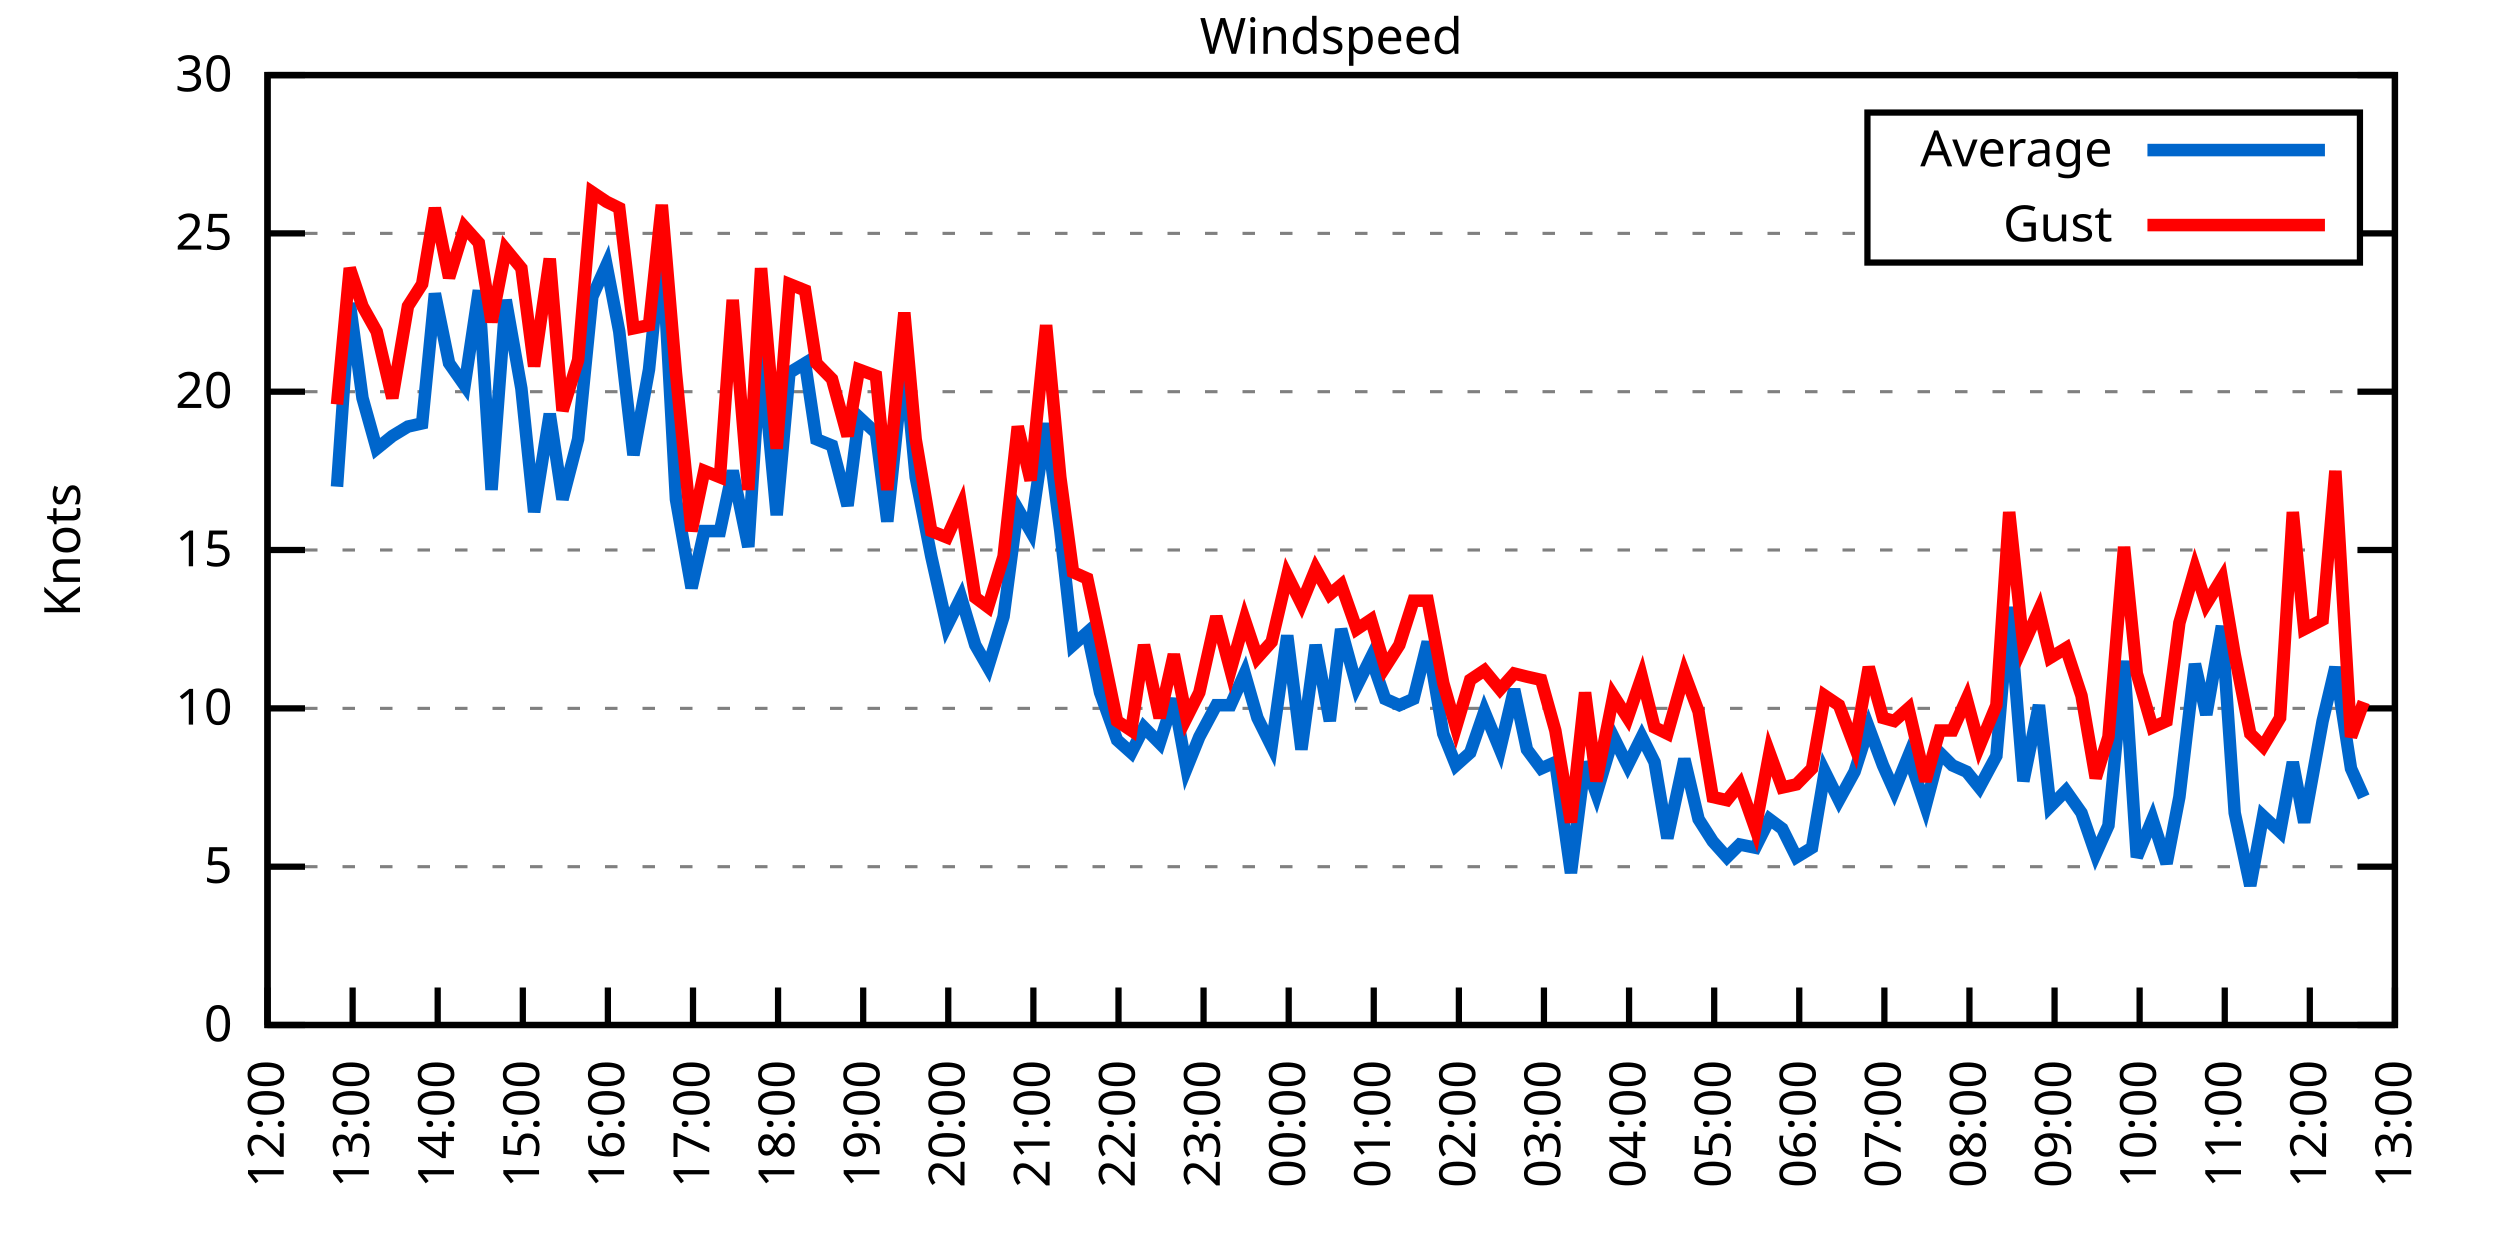
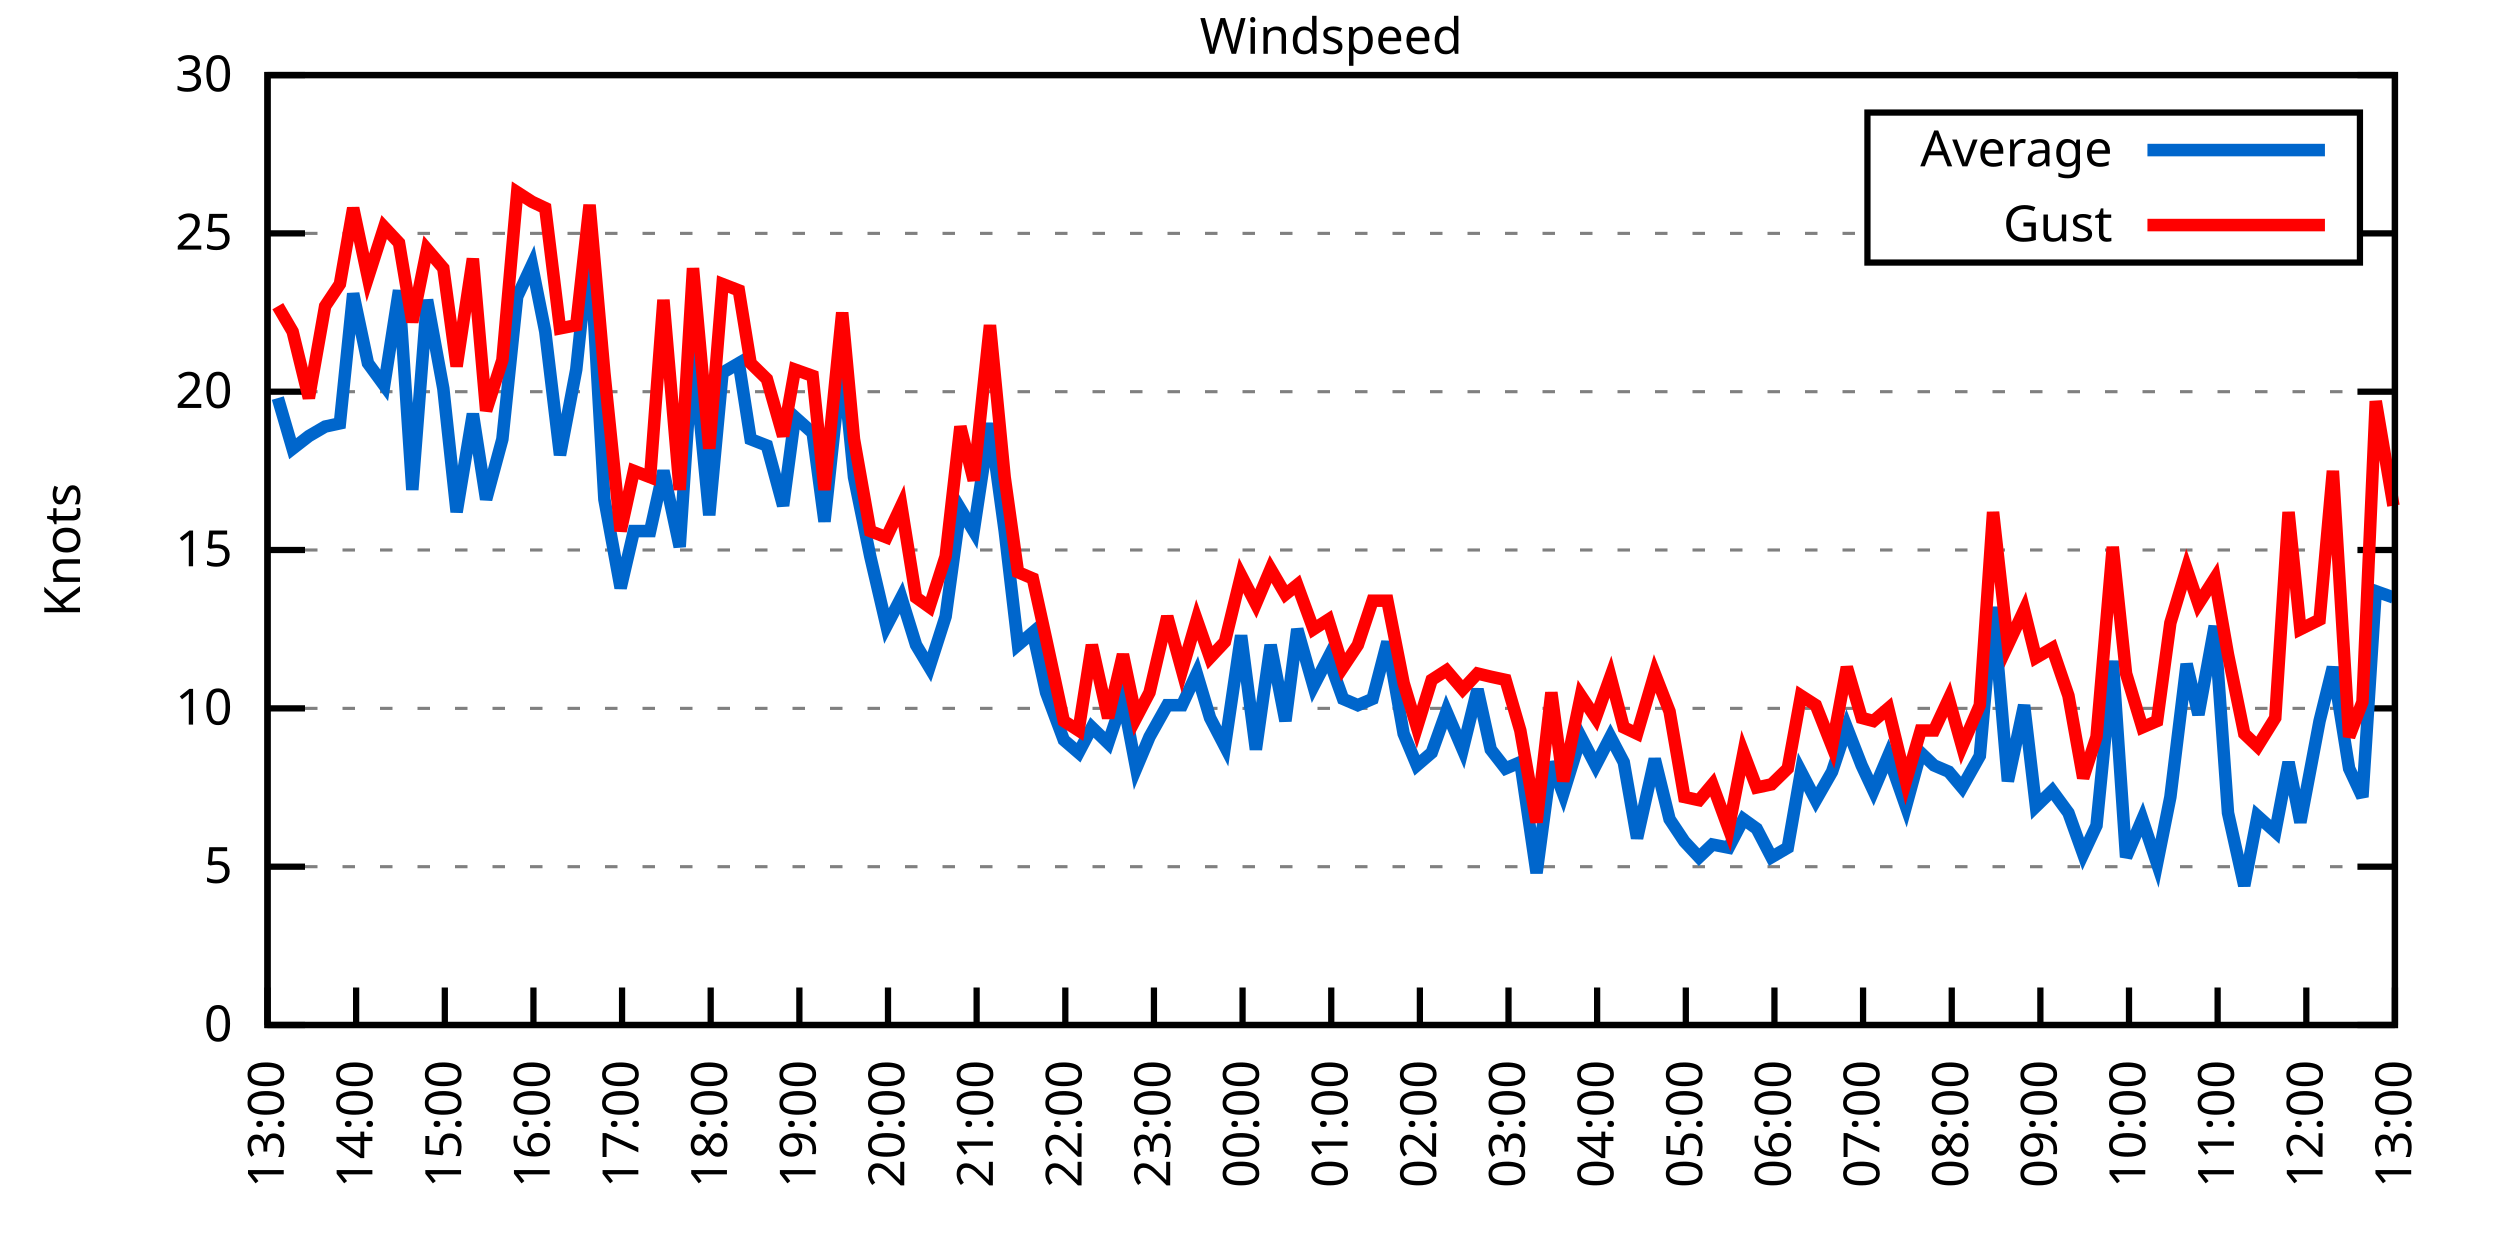
<svg xmlns="http://www.w3.org/2000/svg" xmlns:xlink="http://www.w3.org/1999/xlink" width="400" height="200" viewBox="0 0 400 200">
  <g id="gnuplot_canvas">
    <rect x="0" y="0" width="400" height="200" fill="none" />
    <defs>
      <circle id="gpDot" r="0.5" stroke-width="0.5" stroke="currentColor" />
      <path id="gpPt0" stroke-width="0.333" stroke="currentColor" d="M-1,0 h2 M0,-1 v2" />
      <path id="gpPt1" stroke-width="0.333" stroke="currentColor" d="M-1,-1 L1,1 M1,-1 L-1,1" />
      <path id="gpPt2" stroke-width="0.333" stroke="currentColor" d="M-1,0 L1,0 M0,-1 L0,1 M-1,-1 L1,1 M-1,1 L1,-1" />
      <rect id="gpPt3" stroke-width="0.333" stroke="currentColor" x="-1" y="-1" width="2" height="2" />
      <rect id="gpPt4" stroke-width="0.333" stroke="currentColor" fill="currentColor" x="-1" y="-1" width="2" height="2" />
      <circle id="gpPt5" stroke-width="0.333" stroke="currentColor" cx="0" cy="0" r="1" />
      <use xlink:href="#gpPt5" id="gpPt6" fill="currentColor" stroke="none" />
      <path id="gpPt7" stroke-width="0.333" stroke="currentColor" d="M0,-1.33 L-1.33,0.67 L1.33,0.67 z" />
      <use xlink:href="#gpPt7" id="gpPt8" fill="currentColor" stroke="none" />
      <use xlink:href="#gpPt7" id="gpPt9" stroke="currentColor" transform="rotate(180)" />
      <use xlink:href="#gpPt9" id="gpPt10" fill="currentColor" stroke="none" />
      <use xlink:href="#gpPt3" id="gpPt11" stroke="currentColor" transform="rotate(45)" />
      <use xlink:href="#gpPt11" id="gpPt12" fill="currentColor" stroke="none" />
      <path id="gpPt13" stroke-width="0.333" stroke="currentColor" d="M0,1.330 L1.265,0.411 L0.782,-1.067 L-0.782,-1.076 L-1.265,0.411 z" />
      <use xlink:href="#gpPt13" id="gpPt14" fill="currentColor" stroke="none" />
      <filter id="textbox" filterUnits="objectBoundingBox" x="0" y="0" height="1" width="1">
        <feFlood flood-color="white" flood-opacity="1" result="bgnd" />
        <feComposite in="SourceGraphic" in2="bgnd" operator="atop" />
      </filter>
      <filter id="greybox" filterUnits="objectBoundingBox" x="0" y="0" height="1" width="1">
        <feFlood flood-color="lightgrey" flood-opacity="1" result="grey" />
        <feComposite in="SourceGraphic" in2="grey" operator="atop" />
      </filter>
    </defs>
    <g fill="none" color="white" stroke="currentColor" stroke-width="1.00" stroke-linecap="butt" stroke-linejoin="miter">
</g>
    <g fill="none" color="black" stroke="currentColor" stroke-width="1.00" stroke-linecap="butt" stroke-linejoin="miter">
      <g stroke="none" shape-rendering="crispEdges">
        <polygon fill="rgb(255, 255, 255)" points="42.80,164.00 383.18,164.00 383.18,12.02 42.80,12.02 " />
      </g>
    </g>
    <g fill="none" color="black" stroke="currentColor" stroke-width="1.00" stroke-linecap="butt" stroke-linejoin="miter">
</g>
    <g fill="none" color="black" stroke="black" stroke-width="0.50" stroke-linecap="butt" stroke-linejoin="miter">
</g>
    <g fill="none" color="gray" stroke="currentColor" stroke-width="0.50" stroke-linecap="butt" stroke-linejoin="miter">
      <path stroke="gray" stroke-dasharray="2,4" class="gridline" d="M42.80,164.00 L383.19,164.00  " />
    </g>
    <g fill="none" color="gray" stroke="gray" stroke-width="1.00" stroke-linecap="butt" stroke-linejoin="miter">
</g>
    <g fill="none" color="black" stroke="currentColor" stroke-width="1.00" stroke-linecap="butt" stroke-linejoin="miter">
      <path stroke="black" d="M42.80,164.00 L48.80,164.00 M383.19,164.00 L377.19,164.00  " />
      <g transform="translate(37.20,166.60)" stroke="none" fill="black" font-family="Sans" font-size="8.00" text-anchor="end">
        <text>
          <tspan font-family="Sans"> 0</tspan>
        </text>
      </g>
    </g>
    <g fill="none" color="black" stroke="currentColor" stroke-width="1.00" stroke-linecap="butt" stroke-linejoin="miter">
</g>
    <g fill="none" color="black" stroke="black" stroke-width="0.50" stroke-linecap="butt" stroke-linejoin="miter">
</g>
    <g fill="none" color="gray" stroke="currentColor" stroke-width="0.50" stroke-linecap="butt" stroke-linejoin="miter">
      <path stroke="gray" stroke-dasharray="2,4" class="gridline" d="M42.80,138.67 L383.19,138.67  " />
    </g>
    <g fill="none" color="gray" stroke="gray" stroke-width="1.00" stroke-linecap="butt" stroke-linejoin="miter">
</g>
    <g fill="none" color="black" stroke="currentColor" stroke-width="1.00" stroke-linecap="butt" stroke-linejoin="miter">
      <path stroke="black" d="M42.80,138.67 L48.80,138.67 M383.19,138.67 L377.19,138.67  " />
      <g transform="translate(37.20,141.27)" stroke="none" fill="black" font-family="Sans" font-size="8.00" text-anchor="end">
        <text>
          <tspan font-family="Sans"> 5</tspan>
        </text>
      </g>
    </g>
    <g fill="none" color="black" stroke="currentColor" stroke-width="1.00" stroke-linecap="butt" stroke-linejoin="miter">
</g>
    <g fill="none" color="black" stroke="black" stroke-width="0.50" stroke-linecap="butt" stroke-linejoin="miter">
</g>
    <g fill="none" color="gray" stroke="currentColor" stroke-width="0.50" stroke-linecap="butt" stroke-linejoin="miter">
      <path stroke="gray" stroke-dasharray="2,4" class="gridline" d="M42.80,113.34 L383.19,113.34  " />
    </g>
    <g fill="none" color="gray" stroke="gray" stroke-width="1.00" stroke-linecap="butt" stroke-linejoin="miter">
</g>
    <g fill="none" color="black" stroke="currentColor" stroke-width="1.00" stroke-linecap="butt" stroke-linejoin="miter">
      <path stroke="black" d="M42.80,113.34 L48.80,113.34 M383.19,113.34 L377.19,113.34  " />
      <g transform="translate(37.20,115.94)" stroke="none" fill="black" font-family="Sans" font-size="8.00" text-anchor="end">
        <text>
          <tspan font-family="Sans"> 10</tspan>
        </text>
      </g>
    </g>
    <g fill="none" color="black" stroke="currentColor" stroke-width="1.00" stroke-linecap="butt" stroke-linejoin="miter">
</g>
    <g fill="none" color="black" stroke="black" stroke-width="0.50" stroke-linecap="butt" stroke-linejoin="miter">
</g>
    <g fill="none" color="gray" stroke="currentColor" stroke-width="0.50" stroke-linecap="butt" stroke-linejoin="miter">
      <path stroke="gray" stroke-dasharray="2,4" class="gridline" d="M42.80,88.00 L383.19,88.00  " />
    </g>
    <g fill="none" color="gray" stroke="gray" stroke-width="1.00" stroke-linecap="butt" stroke-linejoin="miter">
</g>
    <g fill="none" color="black" stroke="currentColor" stroke-width="1.00" stroke-linecap="butt" stroke-linejoin="miter">
      <path stroke="black" d="M42.80,88.00 L48.80,88.00 M383.19,88.00 L377.19,88.00  " />
      <g transform="translate(37.20,90.60)" stroke="none" fill="black" font-family="Sans" font-size="8.00" text-anchor="end">
        <text>
          <tspan font-family="Sans"> 15</tspan>
        </text>
      </g>
    </g>
    <g fill="none" color="black" stroke="currentColor" stroke-width="1.00" stroke-linecap="butt" stroke-linejoin="miter">
</g>
    <g fill="none" color="black" stroke="black" stroke-width="0.50" stroke-linecap="butt" stroke-linejoin="miter">
</g>
    <g fill="none" color="gray" stroke="currentColor" stroke-width="0.50" stroke-linecap="butt" stroke-linejoin="miter">
      <path stroke="gray" stroke-dasharray="2,4" class="gridline" d="M42.80,62.67 L383.19,62.67  " />
    </g>
    <g fill="none" color="gray" stroke="gray" stroke-width="1.00" stroke-linecap="butt" stroke-linejoin="miter">
</g>
    <g fill="none" color="black" stroke="currentColor" stroke-width="1.00" stroke-linecap="butt" stroke-linejoin="miter">
      <path stroke="black" d="M42.80,62.67 L48.80,62.67 M383.19,62.67 L377.19,62.67  " />
      <g transform="translate(37.20,65.27)" stroke="none" fill="black" font-family="Sans" font-size="8.00" text-anchor="end">
        <text>
          <tspan font-family="Sans"> 20</tspan>
        </text>
      </g>
    </g>
    <g fill="none" color="black" stroke="currentColor" stroke-width="1.00" stroke-linecap="butt" stroke-linejoin="miter">
</g>
    <g fill="none" color="black" stroke="black" stroke-width="0.50" stroke-linecap="butt" stroke-linejoin="miter">
</g>
    <g fill="none" color="gray" stroke="currentColor" stroke-width="0.50" stroke-linecap="butt" stroke-linejoin="miter">
      <path stroke="gray" stroke-dasharray="2,4" class="gridline" d="M42.80,37.34 L298.79,37.34 M377.59,37.34 L383.19,37.34  " />
    </g>
    <g fill="none" color="gray" stroke="gray" stroke-width="1.00" stroke-linecap="butt" stroke-linejoin="miter">
</g>
    <g fill="none" color="black" stroke="currentColor" stroke-width="1.00" stroke-linecap="butt" stroke-linejoin="miter">
      <path stroke="black" d="M42.80,37.34 L48.80,37.34 M383.19,37.34 L377.19,37.34  " />
      <g transform="translate(37.20,39.94)" stroke="none" fill="black" font-family="Sans" font-size="8.00" text-anchor="end">
        <text>
          <tspan font-family="Sans"> 25</tspan>
        </text>
      </g>
    </g>
    <g fill="none" color="black" stroke="currentColor" stroke-width="1.00" stroke-linecap="butt" stroke-linejoin="miter">
</g>
    <g fill="none" color="black" stroke="black" stroke-width="0.50" stroke-linecap="butt" stroke-linejoin="miter">
</g>
    <g fill="none" color="gray" stroke="currentColor" stroke-width="0.50" stroke-linecap="butt" stroke-linejoin="miter">
      <path stroke="gray" stroke-dasharray="2,4" class="gridline" d="M42.80,12.01 L383.19,12.01  " />
    </g>
    <g fill="none" color="gray" stroke="gray" stroke-width="1.00" stroke-linecap="butt" stroke-linejoin="miter">
</g>
    <g fill="none" color="black" stroke="currentColor" stroke-width="1.00" stroke-linecap="butt" stroke-linejoin="miter">
      <path stroke="black" d="M42.80,12.01 L48.80,12.01 M383.19,12.01 L377.19,12.01  " />
      <g transform="translate(37.20,14.61)" stroke="none" fill="black" font-family="Sans" font-size="8.00" text-anchor="end">
        <text>
          <tspan font-family="Sans"> 30</tspan>
        </text>
      </g>
    </g>
    <g fill="none" color="black" stroke="currentColor" stroke-width="1.00" stroke-linecap="butt" stroke-linejoin="miter">
      <path stroke="black" d="M42.80,164.00 L42.80,158.00  " />
      <g transform="translate(45.40,169.60) rotate(270.00)" stroke="none" fill="black" font-family="Sans" font-size="8.00" text-anchor="end">
        <text>
-           <tspan font-family="Sans">12:00</tspan>
-         </text>
-       </g>
-     </g>
-     <g fill="none" color="black" stroke="currentColor" stroke-width="1.00" stroke-linecap="butt" stroke-linejoin="miter">
-       <path stroke="black" d="M56.42,164.00 L56.42,158.00  " />
-       <g transform="translate(59.02,169.60) rotate(270.00)" stroke="none" fill="black" font-family="Sans" font-size="8.00" text-anchor="end">
-         <text>
          <tspan font-family="Sans">13:00</tspan>
        </text>
      </g>
    </g>
    <g fill="none" color="black" stroke="currentColor" stroke-width="1.00" stroke-linecap="butt" stroke-linejoin="miter">
-       <path stroke="black" d="M70.03,164.00 L70.03,158.00  " />
-       <g transform="translate(72.63,169.60) rotate(270.00)" stroke="none" fill="black" font-family="Sans" font-size="8.00" text-anchor="end">
+       <path stroke="black" d="M56.98,164.00 L56.98,158.00  " />
+       <g transform="translate(59.58,169.60) rotate(270.00)" stroke="none" fill="black" font-family="Sans" font-size="8.00" text-anchor="end">
        <text>
          <tspan font-family="Sans">14:00</tspan>
        </text>
      </g>
    </g>
    <g fill="none" color="black" stroke="currentColor" stroke-width="1.00" stroke-linecap="butt" stroke-linejoin="miter">
-       <path stroke="black" d="M83.65,164.00 L83.65,158.00  " />
-       <g transform="translate(86.25,169.60) rotate(270.00)" stroke="none" fill="black" font-family="Sans" font-size="8.00" text-anchor="end">
+       <path stroke="black" d="M71.17,164.00 L71.17,158.00  " />
+       <g transform="translate(73.77,169.60) rotate(270.00)" stroke="none" fill="black" font-family="Sans" font-size="8.00" text-anchor="end">
        <text>
          <tspan font-family="Sans">15:00</tspan>
        </text>
      </g>
    </g>
    <g fill="none" color="black" stroke="currentColor" stroke-width="1.00" stroke-linecap="butt" stroke-linejoin="miter">
-       <path stroke="black" d="M97.26,164.00 L97.26,158.00  " />
-       <g transform="translate(99.86,169.60) rotate(270.00)" stroke="none" fill="black" font-family="Sans" font-size="8.00" text-anchor="end">
+       <path stroke="black" d="M85.35,164.00 L85.35,158.00  " />
+       <g transform="translate(87.95,169.60) rotate(270.00)" stroke="none" fill="black" font-family="Sans" font-size="8.00" text-anchor="end">
        <text>
          <tspan font-family="Sans">16:00</tspan>
        </text>
      </g>
    </g>
    <g fill="none" color="black" stroke="currentColor" stroke-width="1.00" stroke-linecap="butt" stroke-linejoin="miter">
-       <path stroke="black" d="M110.88,164.00 L110.88,158.00  " />
-       <g transform="translate(113.48,169.60) rotate(270.00)" stroke="none" fill="black" font-family="Sans" font-size="8.00" text-anchor="end">
+       <path stroke="black" d="M99.53,164.00 L99.53,158.00  " />
+       <g transform="translate(102.13,169.60) rotate(270.00)" stroke="none" fill="black" font-family="Sans" font-size="8.00" text-anchor="end">
        <text>
          <tspan font-family="Sans">17:00</tspan>
        </text>
      </g>
    </g>
    <g fill="none" color="black" stroke="currentColor" stroke-width="1.00" stroke-linecap="butt" stroke-linejoin="miter">
-       <path stroke="black" d="M124.49,164.00 L124.49,158.00  " />
-       <g transform="translate(127.09,169.60) rotate(270.00)" stroke="none" fill="black" font-family="Sans" font-size="8.00" text-anchor="end">
+       <path stroke="black" d="M113.71,164.00 L113.71,158.00  " />
+       <g transform="translate(116.31,169.60) rotate(270.00)" stroke="none" fill="black" font-family="Sans" font-size="8.00" text-anchor="end">
        <text>
          <tspan font-family="Sans">18:00</tspan>
        </text>
      </g>
    </g>
    <g fill="none" color="black" stroke="currentColor" stroke-width="1.00" stroke-linecap="butt" stroke-linejoin="miter">
-       <path stroke="black" d="M138.11,164.00 L138.11,158.00  " />
-       <g transform="translate(140.71,169.60) rotate(270.00)" stroke="none" fill="black" font-family="Sans" font-size="8.00" text-anchor="end">
+       <path stroke="black" d="M127.90,164.00 L127.90,158.00  " />
+       <g transform="translate(130.50,169.60) rotate(270.00)" stroke="none" fill="black" font-family="Sans" font-size="8.00" text-anchor="end">
        <text>
          <tspan font-family="Sans">19:00</tspan>
        </text>
      </g>
    </g>
    <g fill="none" color="black" stroke="currentColor" stroke-width="1.00" stroke-linecap="butt" stroke-linejoin="miter">
-       <path stroke="black" d="M151.72,164.00 L151.72,158.00  " />
-       <g transform="translate(154.32,169.60) rotate(270.00)" stroke="none" fill="black" font-family="Sans" font-size="8.00" text-anchor="end">
+       <path stroke="black" d="M142.08,164.00 L142.08,158.00  " />
+       <g transform="translate(144.68,169.60) rotate(270.00)" stroke="none" fill="black" font-family="Sans" font-size="8.00" text-anchor="end">
        <text>
          <tspan font-family="Sans">20:00</tspan>
        </text>
      </g>
    </g>
    <g fill="none" color="black" stroke="currentColor" stroke-width="1.00" stroke-linecap="butt" stroke-linejoin="miter">
-       <path stroke="black" d="M165.34,164.00 L165.34,158.00  " />
-       <g transform="translate(167.94,169.60) rotate(270.00)" stroke="none" fill="black" font-family="Sans" font-size="8.00" text-anchor="end">
+       <path stroke="black" d="M156.26,164.00 L156.26,158.00  " />
+       <g transform="translate(158.86,169.60) rotate(270.00)" stroke="none" fill="black" font-family="Sans" font-size="8.00" text-anchor="end">
        <text>
          <tspan font-family="Sans">21:00</tspan>
        </text>
      </g>
    </g>
    <g fill="none" color="black" stroke="currentColor" stroke-width="1.00" stroke-linecap="butt" stroke-linejoin="miter">
-       <path stroke="black" d="M178.96,164.00 L178.96,158.00  " />
-       <g transform="translate(181.56,169.60) rotate(270.00)" stroke="none" fill="black" font-family="Sans" font-size="8.00" text-anchor="end">
+       <path stroke="black" d="M170.45,164.00 L170.45,158.00  " />
+       <g transform="translate(173.05,169.60) rotate(270.00)" stroke="none" fill="black" font-family="Sans" font-size="8.00" text-anchor="end">
        <text>
          <tspan font-family="Sans">22:00</tspan>
        </text>
      </g>
    </g>
    <g fill="none" color="black" stroke="currentColor" stroke-width="1.00" stroke-linecap="butt" stroke-linejoin="miter">
-       <path stroke="black" d="M192.57,164.00 L192.57,158.00  " />
-       <g transform="translate(195.17,169.60) rotate(270.00)" stroke="none" fill="black" font-family="Sans" font-size="8.00" text-anchor="end">
+       <path stroke="black" d="M184.63,164.00 L184.63,158.00  " />
+       <g transform="translate(187.23,169.60) rotate(270.00)" stroke="none" fill="black" font-family="Sans" font-size="8.00" text-anchor="end">
        <text>
          <tspan font-family="Sans">23:00</tspan>
        </text>
      </g>
    </g>
    <g fill="none" color="black" stroke="currentColor" stroke-width="1.00" stroke-linecap="butt" stroke-linejoin="miter">
-       <path stroke="black" d="M206.19,164.00 L206.19,158.00  " />
-       <g transform="translate(208.79,169.60) rotate(270.00)" stroke="none" fill="black" font-family="Sans" font-size="8.00" text-anchor="end">
+       <path stroke="black" d="M198.81,164.00 L198.81,158.00  " />
+       <g transform="translate(201.41,169.60) rotate(270.00)" stroke="none" fill="black" font-family="Sans" font-size="8.00" text-anchor="end">
        <text>
          <tspan font-family="Sans">00:00</tspan>
        </text>
      </g>
    </g>
    <g fill="none" color="black" stroke="currentColor" stroke-width="1.00" stroke-linecap="butt" stroke-linejoin="miter">
-       <path stroke="black" d="M219.80,164.00 L219.80,158.00  " />
-       <g transform="translate(222.40,169.60) rotate(270.00)" stroke="none" fill="black" font-family="Sans" font-size="8.00" text-anchor="end">
+       <path stroke="black" d="M213.00,164.00 L213.00,158.00  " />
+       <g transform="translate(215.60,169.60) rotate(270.00)" stroke="none" fill="black" font-family="Sans" font-size="8.00" text-anchor="end">
        <text>
          <tspan font-family="Sans">01:00</tspan>
        </text>
      </g>
    </g>
    <g fill="none" color="black" stroke="currentColor" stroke-width="1.00" stroke-linecap="butt" stroke-linejoin="miter">
-       <path stroke="black" d="M233.42,164.00 L233.42,158.00  " />
-       <g transform="translate(236.02,169.60) rotate(270.00)" stroke="none" fill="black" font-family="Sans" font-size="8.00" text-anchor="end">
+       <path stroke="black" d="M227.18,164.00 L227.18,158.00  " />
+       <g transform="translate(229.78,169.60) rotate(270.00)" stroke="none" fill="black" font-family="Sans" font-size="8.00" text-anchor="end">
        <text>
          <tspan font-family="Sans">02:00</tspan>
        </text>
      </g>
    </g>
    <g fill="none" color="black" stroke="currentColor" stroke-width="1.00" stroke-linecap="butt" stroke-linejoin="miter">
-       <path stroke="black" d="M247.03,164.00 L247.03,158.00  " />
-       <g transform="translate(249.63,169.60) rotate(270.00)" stroke="none" fill="black" font-family="Sans" font-size="8.00" text-anchor="end">
+       <path stroke="black" d="M241.36,164.00 L241.36,158.00  " />
+       <g transform="translate(243.96,169.60) rotate(270.00)" stroke="none" fill="black" font-family="Sans" font-size="8.00" text-anchor="end">
        <text>
          <tspan font-family="Sans">03:00</tspan>
        </text>
      </g>
    </g>
    <g fill="none" color="black" stroke="currentColor" stroke-width="1.00" stroke-linecap="butt" stroke-linejoin="miter">
-       <path stroke="black" d="M260.65,164.00 L260.65,158.00  " />
-       <g transform="translate(263.25,169.60) rotate(270.00)" stroke="none" fill="black" font-family="Sans" font-size="8.00" text-anchor="end">
+       <path stroke="black" d="M255.54,164.00 L255.54,158.00  " />
+       <g transform="translate(258.14,169.60) rotate(270.00)" stroke="none" fill="black" font-family="Sans" font-size="8.00" text-anchor="end">
        <text>
          <tspan font-family="Sans">04:00</tspan>
        </text>
      </g>
    </g>
    <g fill="none" color="black" stroke="currentColor" stroke-width="1.00" stroke-linecap="butt" stroke-linejoin="miter">
-       <path stroke="black" d="M274.27,164.00 L274.27,158.00  " />
-       <g transform="translate(276.87,169.60) rotate(270.00)" stroke="none" fill="black" font-family="Sans" font-size="8.00" text-anchor="end">
+       <path stroke="black" d="M269.73,164.00 L269.73,158.00  " />
+       <g transform="translate(272.33,169.60) rotate(270.00)" stroke="none" fill="black" font-family="Sans" font-size="8.00" text-anchor="end">
        <text>
          <tspan font-family="Sans">05:00</tspan>
        </text>
      </g>
    </g>
    <g fill="none" color="black" stroke="currentColor" stroke-width="1.00" stroke-linecap="butt" stroke-linejoin="miter">
-       <path stroke="black" d="M287.88,164.00 L287.88,158.00  " />
-       <g transform="translate(290.48,169.60) rotate(270.00)" stroke="none" fill="black" font-family="Sans" font-size="8.00" text-anchor="end">
+       <path stroke="black" d="M283.91,164.00 L283.91,158.00  " />
+       <g transform="translate(286.51,169.60) rotate(270.00)" stroke="none" fill="black" font-family="Sans" font-size="8.00" text-anchor="end">
        <text>
          <tspan font-family="Sans">06:00</tspan>
        </text>
      </g>
    </g>
    <g fill="none" color="black" stroke="currentColor" stroke-width="1.00" stroke-linecap="butt" stroke-linejoin="miter">
-       <path stroke="black" d="M301.50,164.00 L301.50,158.00  " />
-       <g transform="translate(304.10,169.60) rotate(270.00)" stroke="none" fill="black" font-family="Sans" font-size="8.00" text-anchor="end">
+       <path stroke="black" d="M298.09,164.00 L298.09,158.00  " />
+       <g transform="translate(300.69,169.60) rotate(270.00)" stroke="none" fill="black" font-family="Sans" font-size="8.00" text-anchor="end">
        <text>
          <tspan font-family="Sans">07:00</tspan>
        </text>
      </g>
    </g>
    <g fill="none" color="black" stroke="currentColor" stroke-width="1.00" stroke-linecap="butt" stroke-linejoin="miter">
-       <path stroke="black" d="M315.11,164.00 L315.11,158.00  " />
-       <g transform="translate(317.71,169.60) rotate(270.00)" stroke="none" fill="black" font-family="Sans" font-size="8.00" text-anchor="end">
+       <path stroke="black" d="M312.28,164.00 L312.28,158.00  " />
+       <g transform="translate(314.88,169.60) rotate(270.00)" stroke="none" fill="black" font-family="Sans" font-size="8.00" text-anchor="end">
        <text>
          <tspan font-family="Sans">08:00</tspan>
        </text>
      </g>
    </g>
    <g fill="none" color="black" stroke="currentColor" stroke-width="1.00" stroke-linecap="butt" stroke-linejoin="miter">
-       <path stroke="black" d="M328.73,164.00 L328.73,158.00  " />
-       <g transform="translate(331.33,169.60) rotate(270.00)" stroke="none" fill="black" font-family="Sans" font-size="8.00" text-anchor="end">
+       <path stroke="black" d="M326.46,164.00 L326.46,158.00  " />
+       <g transform="translate(329.06,169.60) rotate(270.00)" stroke="none" fill="black" font-family="Sans" font-size="8.00" text-anchor="end">
        <text>
          <tspan font-family="Sans">09:00</tspan>
        </text>
      </g>
    </g>
    <g fill="none" color="black" stroke="currentColor" stroke-width="1.00" stroke-linecap="butt" stroke-linejoin="miter">
-       <path stroke="black" d="M342.34,164.00 L342.34,158.00  " />
-       <g transform="translate(344.94,169.60) rotate(270.00)" stroke="none" fill="black" font-family="Sans" font-size="8.00" text-anchor="end">
+       <path stroke="black" d="M340.64,164.00 L340.64,158.00  " />
+       <g transform="translate(343.24,169.60) rotate(270.00)" stroke="none" fill="black" font-family="Sans" font-size="8.00" text-anchor="end">
        <text>
          <tspan font-family="Sans">10:00</tspan>
        </text>
      </g>
    </g>
    <g fill="none" color="black" stroke="currentColor" stroke-width="1.00" stroke-linecap="butt" stroke-linejoin="miter">
-       <path stroke="black" d="M355.96,164.00 L355.96,158.00  " />
-       <g transform="translate(358.56,169.60) rotate(270.00)" stroke="none" fill="black" font-family="Sans" font-size="8.00" text-anchor="end">
+       <path stroke="black" d="M354.82,164.00 L354.82,158.00  " />
+       <g transform="translate(357.42,169.60) rotate(270.00)" stroke="none" fill="black" font-family="Sans" font-size="8.00" text-anchor="end">
        <text>
          <tspan font-family="Sans">11:00</tspan>
        </text>
      </g>
    </g>
    <g fill="none" color="black" stroke="currentColor" stroke-width="1.00" stroke-linecap="butt" stroke-linejoin="miter">
-       <path stroke="black" d="M369.57,164.00 L369.57,158.00  " />
-       <g transform="translate(372.17,169.60) rotate(270.00)" stroke="none" fill="black" font-family="Sans" font-size="8.00" text-anchor="end">
+       <path stroke="black" d="M369.01,164.00 L369.01,158.00  " />
+       <g transform="translate(371.61,169.60) rotate(270.00)" stroke="none" fill="black" font-family="Sans" font-size="8.00" text-anchor="end">
        <text>
          <tspan font-family="Sans">12:00</tspan>
        </text>
      </g>
    </g>
    <g fill="none" color="black" stroke="currentColor" stroke-width="1.00" stroke-linecap="butt" stroke-linejoin="miter">
      <path stroke="black" d="M383.19,164.00 L383.19,158.00  " />
      <g transform="translate(385.79,169.60) rotate(270.00)" stroke="none" fill="black" font-family="Sans" font-size="8.00" text-anchor="end">
        <text>
          <tspan font-family="Sans">13:00</tspan>
        </text>
      </g>
    </g>
    <g fill="none" color="black" stroke="currentColor" stroke-width="1.00" stroke-linecap="butt" stroke-linejoin="miter">
</g>
    <g fill="none" color="black" stroke="currentColor" stroke-width="1.00" stroke-linecap="butt" stroke-linejoin="miter">
      <path stroke="black" d="M42.80,12.01 L42.80,164.00 L383.19,164.00 L383.19,12.01 L42.80,12.01 Z  " />
    </g>
    <g fill="none" color="black" stroke="currentColor" stroke-width="1.00" stroke-linecap="butt" stroke-linejoin="miter">
</g>
    <g fill="none" color="black" stroke="currentColor" stroke-width="1.00" stroke-linecap="butt" stroke-linejoin="miter">
      <path stroke="black" d="M298.79,42.01 L298.79,18.01 L377.59,18.01 L377.59,42.01 L298.79,42.01 Z  " />
    </g>
    <g id="Windspeed_plot_1">
      <g fill="none" color="white" stroke="black" stroke-width="2.00" stroke-linecap="butt" stroke-linejoin="miter">
</g>
      <g fill="none" color="black" stroke="currentColor" stroke-width="2.00" stroke-linecap="butt" stroke-linejoin="miter">
        <g transform="translate(337.99,26.61)" stroke="none" fill="black" font-family="Sans" font-size="8.00" text-anchor="end">
          <text>
            <tspan font-family="Sans">Average</tspan>
          </text>
        </g>
      </g>
      <g fill="none" color="black" stroke="currentColor" stroke-width="2.00" stroke-linecap="butt" stroke-linejoin="miter">
-         <path stroke="rgb(  0, 102, 204)" d="M343.59,24.01 L371.99,24.01 M53.92,77.87 L55.96,48.49 L58.00,63.69 L60.27,71.79 L62.77,69.77 L65.27,68.25   L67.54,67.74 L69.58,46.97 L71.85,58.11 L74.34,61.66 L76.61,46.46 L78.65,78.38 L80.92,47.98 L83.42,62.17   L85.46,81.93 L87.96,66.22 L90.00,79.90 L92.50,70.27 L94.77,47.47 L97.04,42.41 L99.08,53.05 L101.35,72.81   L103.84,59.13 L105.89,38.86 L108.15,79.90 L110.65,94.08 L112.69,84.97 L115.19,84.97 L117.23,75.34 L119.73,87.50   L121.77,55.58 L124.27,82.43 L126.31,59.63 L128.81,58.11 L130.62,70.27 L133.12,71.29 L135.61,80.91 L137.43,66.73   L140.15,69.26 L141.97,83.45 L144.69,57.10 L146.51,76.35 L149.00,89.02 L151.50,100.16 L153.77,95.60 L156.04,103.20   L158.08,106.75 L160.57,98.64 L162.84,81.42 L164.89,84.97 L167.38,67.74 L169.65,84.97 L171.69,103.20 L173.96,101.18   L176.01,110.80 L178.73,118.40 L181.00,120.43 L183.04,116.38 L185.54,118.91 L187.81,111.82 L189.85,122.96 L191.89,117.90   L194.61,112.83 L196.88,112.83 L199.15,107.76 L201.19,114.86 L203.46,119.42 L205.96,101.68 L208.23,119.92 L210.50,103.20   L212.77,115.36 L214.58,100.67 L217.08,109.79 L219.35,105.23 L221.62,111.82 L223.89,112.83 L226.16,111.82 L228.43,102.70   L230.92,117.39 L232.96,122.46 L235.23,120.43 L237.50,113.84 L240.00,119.92 L242.27,110.30 L244.31,119.92 L246.58,122.96   L248.85,121.95 L251.35,139.68 L253.61,121.95 L255.43,127.02 L258.15,117.90 L260.42,122.46 L262.69,117.90 L264.73,121.95   L266.78,134.11 L269.50,121.44 L271.77,131.07 L274.04,134.62 L276.31,137.15 L278.35,135.12 L280.85,135.63 L283.12,131.07   L285.16,132.59 L287.43,137.15 L289.92,135.63 L291.97,123.47 L294.23,128.03 L296.73,123.47 L299.00,116.38 L301.27,122.46   L303.08,126.51 L305.35,120.94 L308.08,129.04 L310.35,120.43 L312.39,122.46 L314.66,123.47 L316.70,126.00 L319.42,120.94   L321.47,97.12 L323.74,124.99 L326.23,112.83 L328.05,129.04 L330.54,126.51 L333.04,130.06 L335.31,136.64 L337.35,132.08   L339.85,105.74 L341.89,137.15 L344.39,131.07 L346.65,138.16 L348.70,127.52 L351.19,106.24 L353.01,114.35 L355.50,100.16   L357.55,130.06 L360.04,141.71 L362.09,130.56 L364.81,133.10 L366.85,121.95 L368.67,131.58 L371.62,115.36 L373.66,106.75   L376.16,122.96 L378.20,127.52  " />
+         <path stroke="rgb(  0, 102, 204)" d="M343.59,24.01 L371.99,24.01 M44.45,63.69 L46.82,71.79 L49.42,69.77 L52.02,68.25 L54.38,67.74 L56.51,46.97   L58.87,58.11 L61.47,61.66 L63.84,46.46 L65.97,78.38 L68.33,47.98 L70.93,62.17 L73.06,81.93 L75.66,66.22   L77.78,79.90 L80.38,70.27 L82.75,47.47 L85.11,42.41 L87.24,53.05 L89.60,72.81 L92.20,59.13 L94.33,38.86   L96.70,79.90 L99.30,94.08 L101.42,84.97 L104.02,84.97 L106.15,75.34 L108.75,87.50 L110.88,55.58 L113.48,82.43   L115.61,59.63 L118.21,58.11 L120.10,70.27 L122.70,71.29 L125.30,80.91 L127.19,66.73 L130.02,69.26 L131.92,83.45   L134.75,57.10 L136.64,76.35 L139.24,89.02 L141.84,100.16 L144.21,95.60 L146.57,103.20 L148.70,106.75 L151.30,98.64   L153.66,81.42 L155.79,84.97 L158.39,67.74 L160.75,84.97 L162.88,103.20 L165.25,101.18 L167.37,110.80 L170.21,118.40   L172.57,120.43 L174.70,116.38 L177.30,118.91 L179.67,111.82 L181.79,122.96 L183.92,117.90 L186.76,112.83 L189.12,112.83   L191.48,107.76 L193.61,114.86 L195.98,119.42 L198.58,101.68 L200.94,119.92 L203.30,103.20 L205.67,115.36 L207.56,100.67   L210.16,109.79 L212.52,105.23 L214.89,111.82 L217.25,112.83 L219.61,111.82 L221.98,102.70 L224.58,117.39 L226.71,122.46   L229.07,120.43 L231.43,113.84 L234.03,119.92 L236.40,110.30 L238.52,119.92 L240.89,122.96 L243.25,121.95 L245.85,139.68   L248.22,121.95 L250.11,127.02 L252.94,117.90 L255.31,122.46 L257.67,117.90 L259.80,121.95 L261.93,134.11 L264.76,121.44   L267.13,131.07 L269.49,134.62 L271.85,137.15 L273.98,135.12 L276.58,135.63 L278.95,131.07 L281.07,132.59 L283.44,137.15   L286.04,135.63 L288.16,123.47 L290.53,128.03 L293.13,123.47 L295.49,116.38 L297.86,122.46 L299.75,126.51 L302.11,120.94   L304.95,129.04 L307.31,120.43 L309.44,122.46 L311.80,123.47 L313.93,126.00 L316.77,120.94 L318.89,97.12 L321.26,124.99   L323.86,112.83 L325.75,129.04 L328.35,126.51 L330.95,130.06 L333.31,136.64 L335.44,132.08 L338.04,105.74 L340.17,137.15   L342.77,131.07 L345.13,138.16 L347.26,127.52 L349.86,106.24 L351.75,114.35 L354.35,100.16 L356.48,130.06 L359.08,141.71   L361.21,130.56 L364.04,133.10 L366.17,121.95 L368.06,131.58 L371.13,115.36 L373.26,106.75 L375.86,122.96 L377.99,127.52   L380.12,94.59 L382.95,95.60  " />
      </g>
    </g>
    <g id="Windspeed_plot_2">
      <g fill="none" color="black" stroke="currentColor" stroke-width="2.00" stroke-linecap="butt" stroke-linejoin="miter">
        <g transform="translate(337.99,38.61)" stroke="none" fill="black" font-family="Sans" font-size="8.00" text-anchor="end">
          <text>
            <tspan font-family="Sans">Gust</tspan>
          </text>
        </g>
      </g>
      <g fill="none" color="black" stroke="currentColor" stroke-width="2.00" stroke-linecap="butt" stroke-linejoin="miter">
-         <path stroke="rgb(255,   0,   0)" d="M343.59,36.01 L371.99,36.01 M53.92,64.70 L55.96,42.91 L58.00,48.99 L60.27,53.05 L62.77,63.69 L65.27,48.99   L67.54,45.45 L69.58,33.29 L71.85,44.43 L74.34,36.33 L76.61,38.86 L78.65,51.53 L80.92,39.87 L83.42,42.91   L85.46,58.62 L87.96,41.39 L90.00,65.71 L92.50,57.61 L94.77,30.76 L97.04,32.28 L99.08,33.29 L101.35,52.54   L103.84,52.03 L105.89,32.78 L108.15,59.63 L110.65,84.97 L112.69,75.34 L115.19,76.35 L117.23,47.98 L119.73,78.38   L121.77,42.91 L124.27,71.79 L126.31,45.45 L128.81,46.46 L130.62,58.11 L133.12,60.65 L135.61,69.77 L137.43,59.13   L140.15,60.14 L141.97,78.38 L144.69,50.01 L146.51,70.27 L149.00,84.97 L151.50,85.98 L153.77,80.91 L156.04,95.60   L158.08,97.12 L160.57,89.02 L162.84,68.25 L164.89,76.86 L167.38,52.03 L169.65,76.35 L171.69,91.55 L173.96,92.56   L176.01,102.19 L178.73,115.36 L181.00,116.88 L183.04,103.20 L185.54,114.86 L187.81,104.72 L189.85,114.86 L191.89,110.80   L194.61,98.64 L196.88,107.26 L199.15,99.15 L201.19,105.23 L203.46,102.70 L205.96,92.06 L208.23,96.62 L210.50,91.04   L212.77,95.10 L214.58,93.58 L217.08,100.67 L219.35,99.15 L221.62,106.75 L223.89,103.20 L226.16,96.11 L228.43,96.11   L230.92,109.28 L232.96,116.38 L235.23,108.78 L237.50,107.26 L240.00,110.30 L242.27,107.76 L244.31,108.27 L246.58,108.78   L248.85,116.88 L251.35,131.58 L253.61,110.80 L255.43,124.99 L258.15,111.31 L260.42,114.86 L262.69,108.27 L264.73,116.38   L266.78,117.39 L269.50,107.76 L271.77,113.84 L274.04,127.52 L276.31,128.03 L278.35,125.50 L280.85,132.59 L283.12,120.43   L285.16,126.00 L287.43,125.50 L289.92,122.96 L291.97,111.31 L294.23,112.83 L296.73,119.42 L299.00,106.75 L301.27,114.86   L303.08,115.36 L305.35,113.34 L308.08,124.99 L310.35,116.88 L312.39,116.88 L314.66,111.82 L316.70,119.42 L319.42,112.83   L321.47,81.93 L323.74,103.20 L326.23,97.63 L328.05,105.23 L330.54,103.71 L333.04,111.31 L335.31,124.48 L337.35,117.90   L339.85,87.50 L341.89,107.76 L344.39,116.38 L346.65,115.36 L348.70,99.66 L351.19,91.04 L353.01,96.62 L355.50,92.56   L357.55,104.72 L360.04,117.39 L362.09,119.42 L364.81,114.86 L366.85,81.93 L368.67,100.67 L371.62,99.15 L373.66,75.34   L376.16,117.90 L378.20,112.32  " />
+         <path stroke="rgb(255,   0,   0)" d="M343.59,36.01 L371.99,36.01 M44.45,48.99 L46.82,53.05 L49.42,63.69 L52.02,48.99 L54.38,45.45 L56.51,33.29   L58.87,44.43 L61.47,36.33 L63.84,38.86 L65.97,51.53 L68.33,39.87 L70.93,42.91 L73.06,58.62 L75.66,41.39   L77.78,65.71 L80.38,57.61 L82.75,30.76 L85.11,32.28 L87.24,33.29 L89.60,52.54 L92.20,52.03 L94.33,32.78   L96.70,59.63 L99.30,84.97 L101.42,75.34 L104.02,76.35 L106.15,47.98 L108.75,78.38 L110.88,42.91 L113.48,71.79   L115.61,45.45 L118.21,46.46 L120.10,58.11 L122.70,60.65 L125.30,69.77 L127.19,59.13 L130.02,60.14 L131.92,78.38   L134.75,50.01 L136.64,70.27 L139.24,84.97 L141.84,85.98 L144.21,80.91 L146.57,95.60 L148.70,97.12 L151.30,89.02   L153.66,68.25 L155.79,76.86 L158.39,52.03 L160.75,76.35 L162.88,91.55 L165.25,92.56 L167.37,102.19 L170.21,115.36   L172.57,116.88 L174.70,103.20 L177.30,114.86 L179.67,104.72 L181.79,114.86 L183.92,110.80 L186.76,98.64 L189.12,107.26   L191.48,99.15 L193.61,105.23 L195.98,102.70 L198.58,92.06 L200.94,96.62 L203.30,91.04 L205.67,95.10 L207.56,93.58   L210.16,100.67 L212.52,99.15 L214.89,106.75 L217.25,103.20 L219.61,96.11 L221.98,96.11 L224.58,109.28 L226.71,116.38   L229.07,108.78 L231.43,107.26 L234.03,110.30 L236.40,107.76 L238.52,108.27 L240.89,108.78 L243.25,116.88 L245.85,131.58   L248.22,110.80 L250.11,124.99 L252.94,111.31 L255.31,114.86 L257.67,108.27 L259.80,116.38 L261.93,117.39 L264.76,107.76   L267.13,113.84 L269.49,127.52 L271.85,128.03 L273.98,125.50 L276.58,132.59 L278.95,120.43 L281.07,126.00 L283.44,125.50   L286.04,122.96 L288.16,111.31 L290.53,112.83 L293.13,119.42 L295.49,106.75 L297.86,114.86 L299.75,115.36 L302.11,113.34   L304.95,124.99 L307.31,116.88 L309.44,116.88 L311.80,111.82 L313.93,119.42 L316.77,112.83 L318.89,81.93 L321.26,103.20   L323.86,97.63 L325.75,105.23 L328.35,103.71 L330.95,111.31 L333.31,124.48 L335.44,117.90 L338.04,87.50 L340.17,107.76   L342.77,116.38 L345.13,115.36 L347.26,99.66 L349.86,91.04 L351.75,96.62 L354.35,92.56 L356.48,104.72 L359.08,117.39   L361.21,119.42 L364.04,114.86 L366.17,81.93 L368.06,100.67 L371.13,99.15 L373.26,75.34 L375.86,117.90 L377.99,112.32   L380.12,64.19 L382.95,80.91  " />
      </g>
    </g>
    <g fill="none" color="black" stroke="currentColor" stroke-width="2.00" stroke-linecap="butt" stroke-linejoin="miter">
</g>
    <g fill="none" color="black" stroke="black" stroke-width="1.00" stroke-linecap="butt" stroke-linejoin="miter">
</g>
    <g fill="none" color="black" stroke="currentColor" stroke-width="1.00" stroke-linecap="butt" stroke-linejoin="miter">
      <path stroke="black" d="M42.80,12.01 L42.80,164.00 L383.19,164.00 L383.19,12.01 L42.80,12.01 Z  " />
      <g transform="translate(12.80,88.01) rotate(270.00)" stroke="none" fill="black" font-family="Sans" font-size="8.00" text-anchor="middle">
        <text>
          <tspan font-family="Sans">Knots</tspan>
        </text>
      </g>
    </g>
    <g fill="none" color="black" stroke="currentColor" stroke-width="1.00" stroke-linecap="butt" stroke-linejoin="miter">
</g>
    <g fill="none" color="black" stroke="currentColor" stroke-width="1.00" stroke-linecap="butt" stroke-linejoin="miter">
      <g transform="translate(212.99,8.61)" stroke="none" fill="black" font-family="Sans" font-size="8.00" text-anchor="middle">
        <text>
          <tspan font-family="Sans">Windspeed</tspan>
        </text>
      </g>
    </g>
    <g fill="none" color="black" stroke="currentColor" stroke-width="1.00" stroke-linecap="butt" stroke-linejoin="miter">
</g>
  </g>
</svg>
